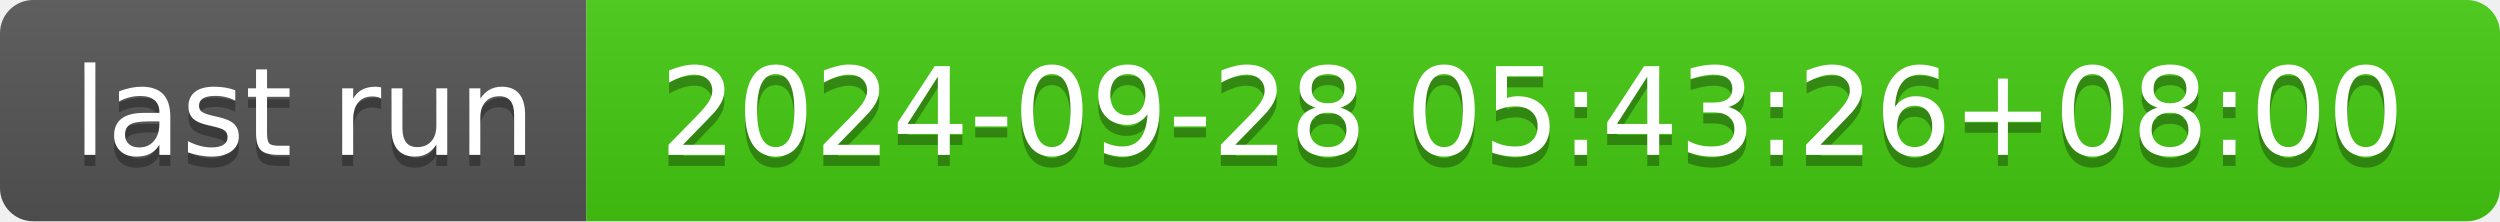
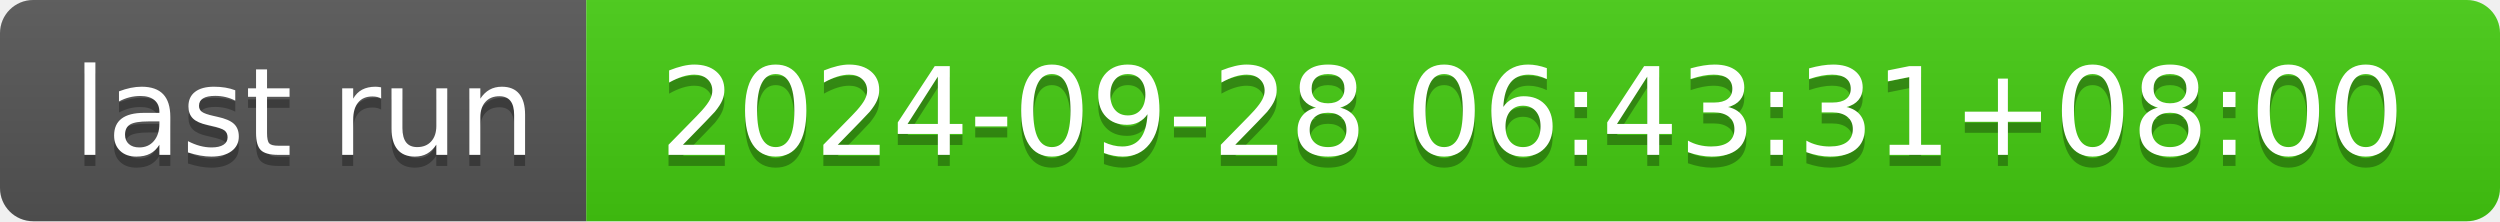
- <svg xmlns="http://www.w3.org/2000/svg" width="226" height="20" role="img" aria-label="last run: 2024-09-28 05:43:26+08:00">
+ <svg xmlns="http://www.w3.org/2000/svg" width="226" height="20" role="img" aria-label="last run: 2024-09-28 06:43:31+08:00">
  <linearGradient id="s" x2="0" y2="100%">
    <stop offset="0" stop-color="#bbb" stop-opacity=".1" />
    <stop offset="1" stop-opacity=".1" />
  </linearGradient>
  <clipPath id="r">
    <rect width="226" height="20" rx="3" fill="#fff" />
  </clipPath>
  <g clip-path="url(#r)">
    <rect width="53" height="20" fill="#555" />
    <rect x="53" width="173" height="20" fill="#4c1" />
    <rect width="226" height="20" fill="url(#s)" />
  </g>
  <g fill="#fff" text-anchor="middle" font-family="Verdana,Geneva,DejaVu Sans,sans-serif" text-rendering="geometricPrecision" font-size="110">
    <text aria-hidden="true" x="275" y="150" fill="#010101" fill-opacity=".3" transform="scale(.1)" textLength="430">last run</text>
    <text x="275" y="140" transform="scale(.1)" fill="#fff" textLength="430">last run</text>
-     <text aria-hidden="true" x="1385" y="150" fill="#010101" fill-opacity=".3" transform="scale(.1)" textLength="1630">2024-09-28 05:43:26+08:00</text>
-     <text x="1385" y="140" transform="scale(.1)" fill="#fff" textLength="1630">2024-09-28 05:43:26+08:00</text>
+     <text aria-hidden="true" x="1385" y="150" fill="#010101" fill-opacity=".3" transform="scale(.1)" textLength="1630">2024-09-28 06:43:31+08:00</text>
+     <text x="1385" y="140" transform="scale(.1)" fill="#fff" textLength="1630">2024-09-28 06:43:31+08:00</text>
  </g>
</svg>
